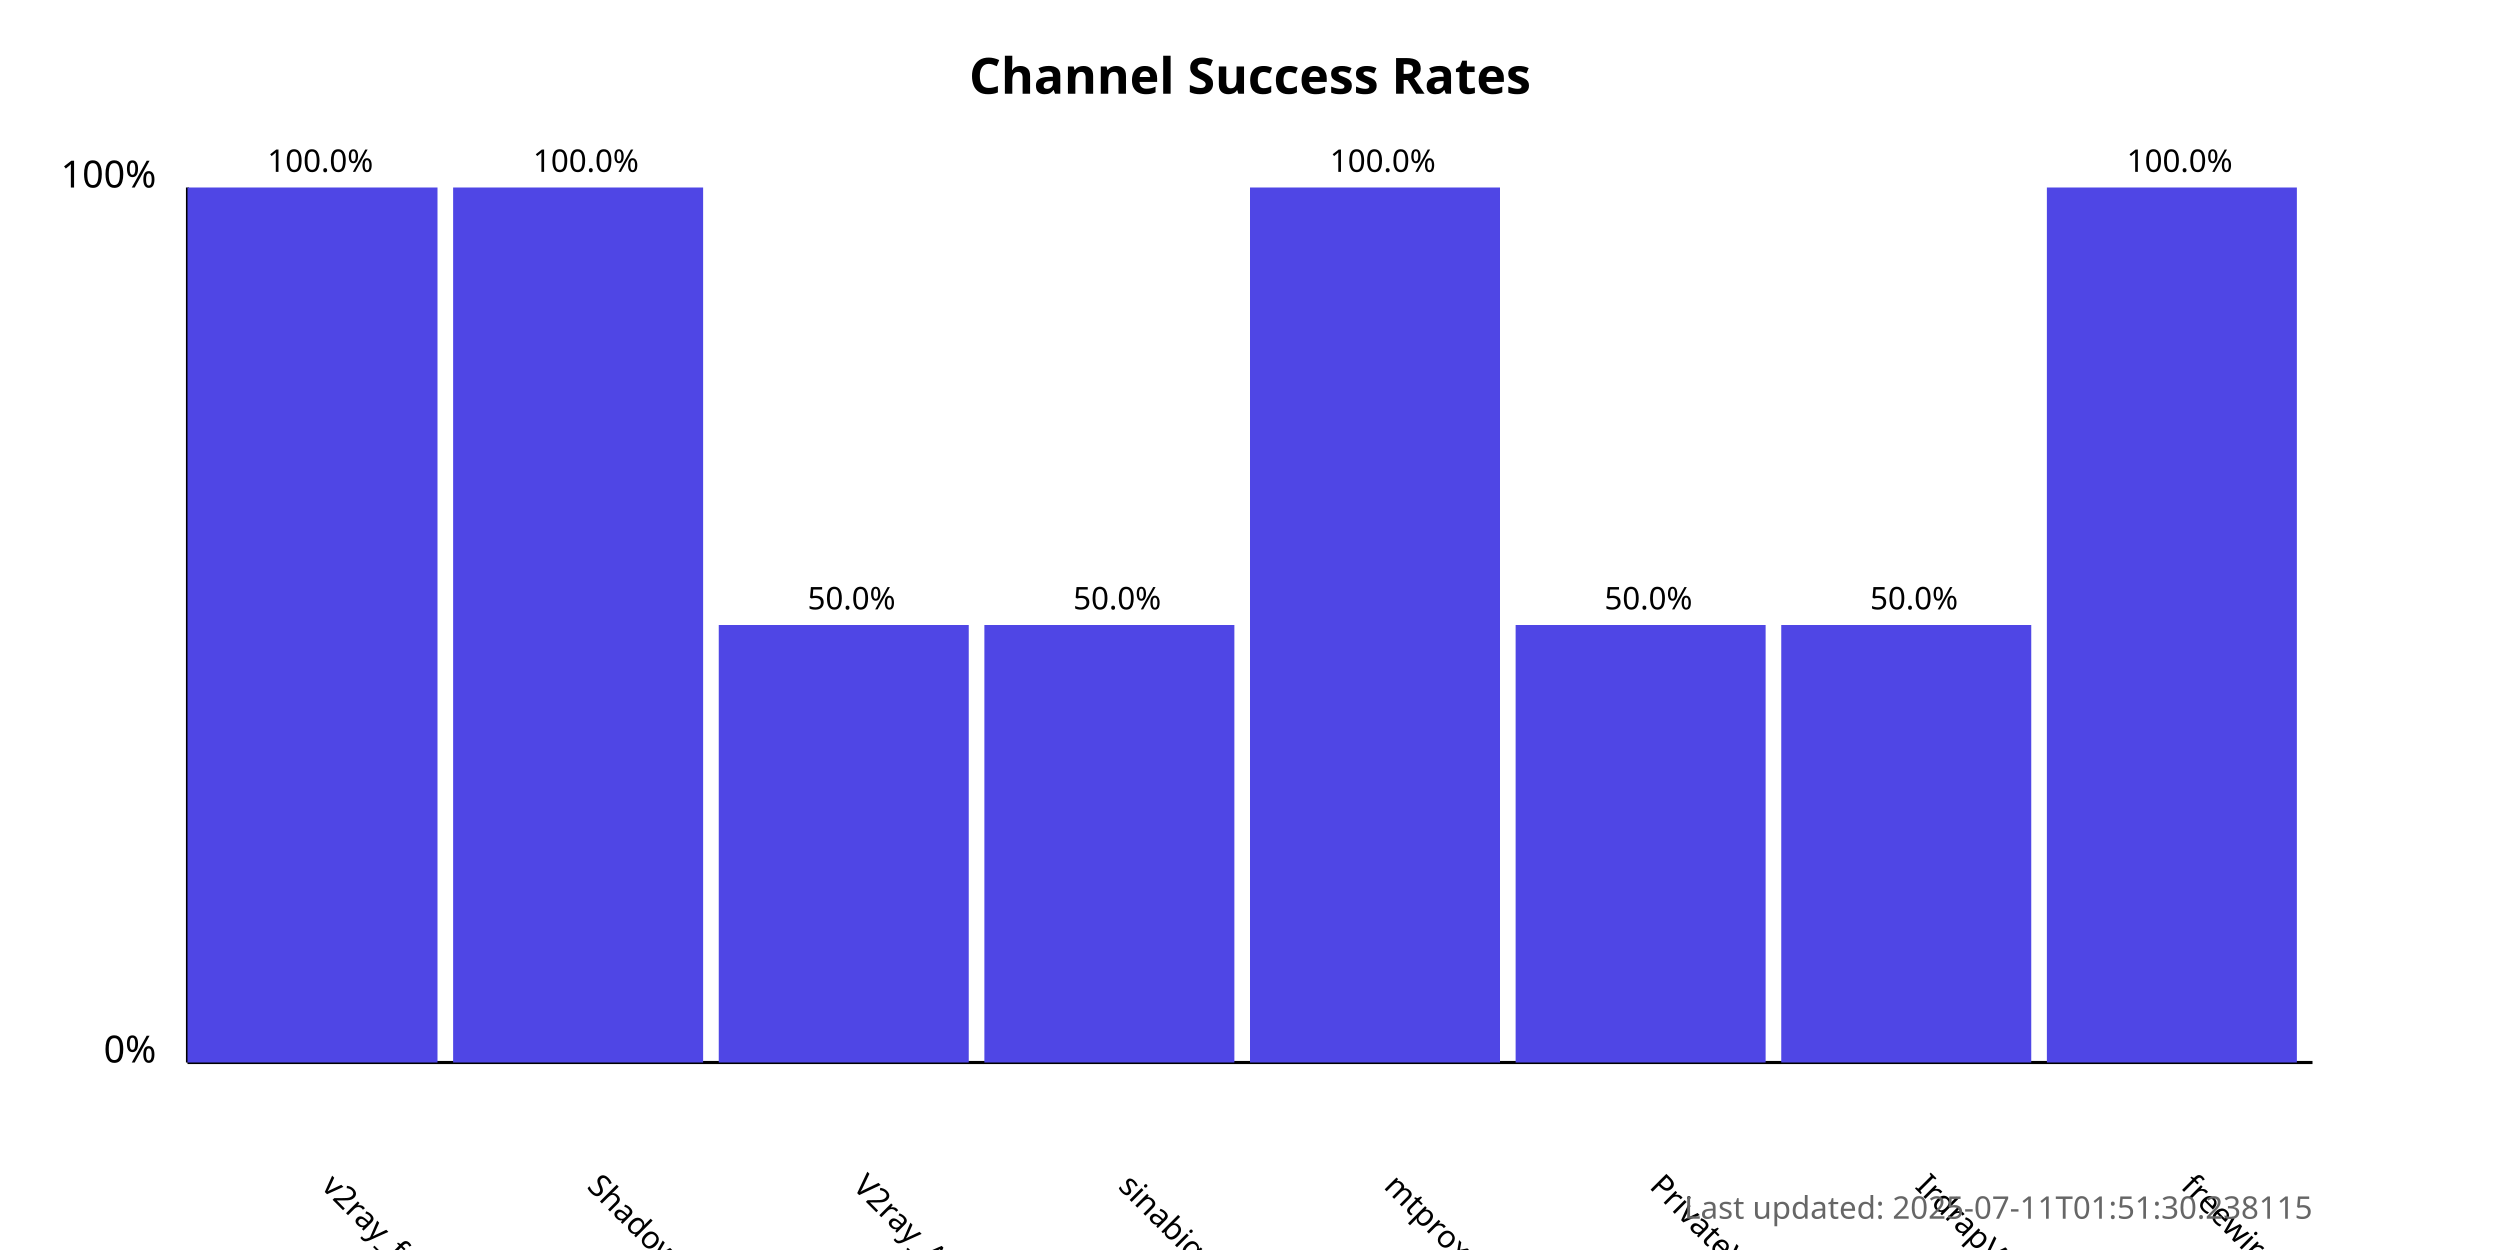
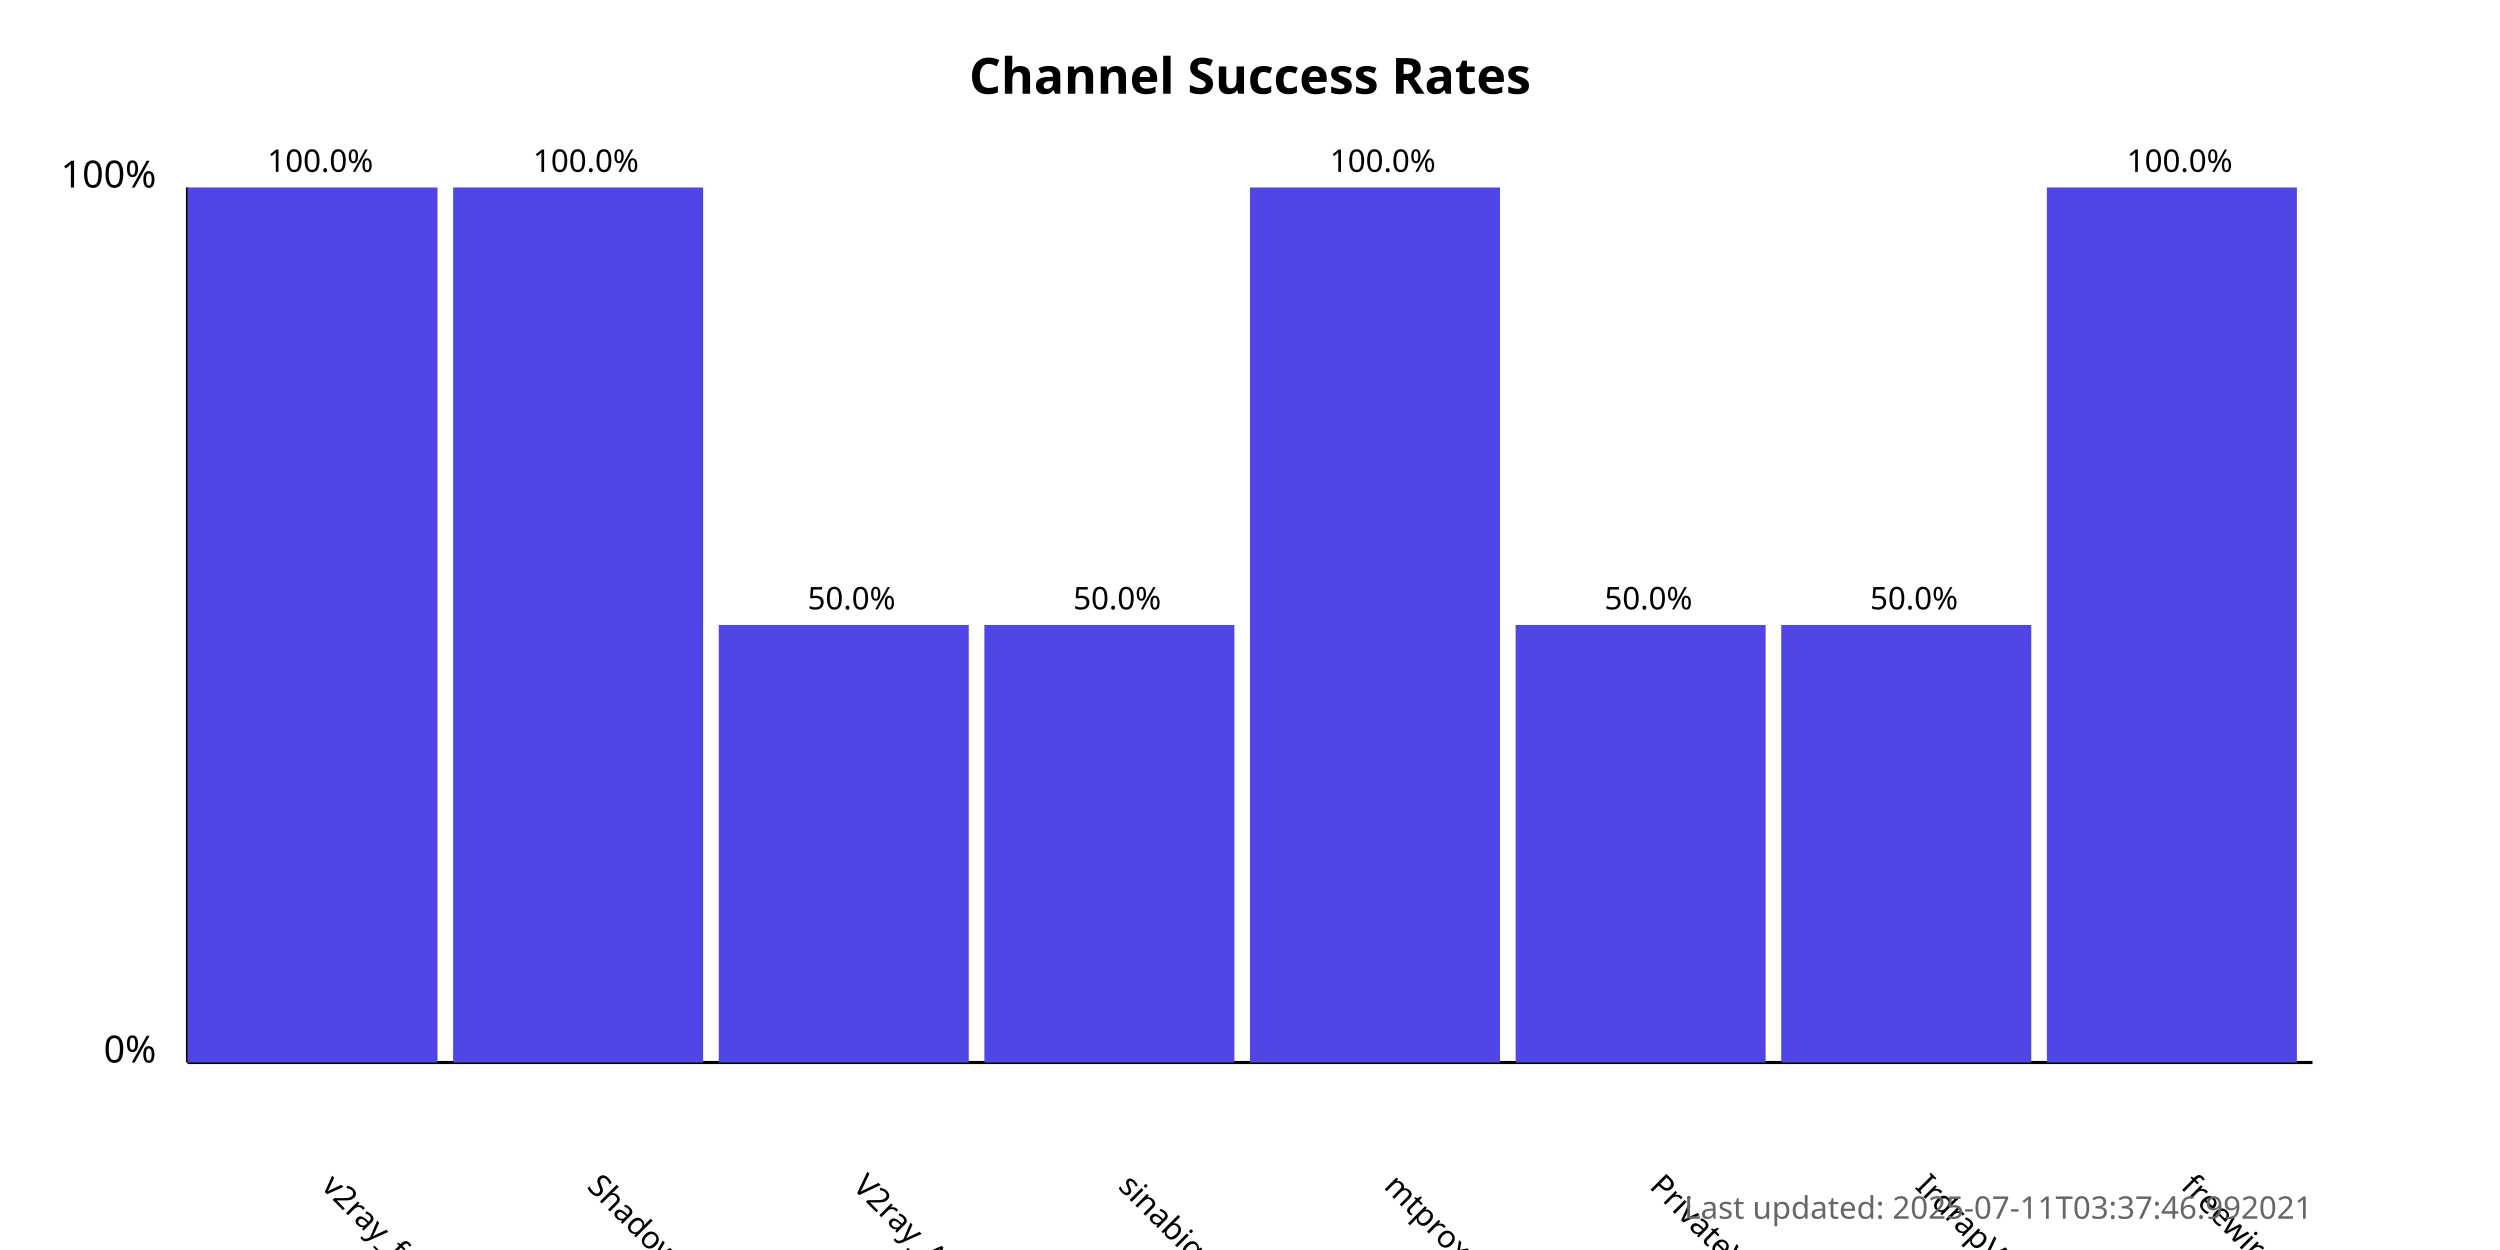
<svg xmlns="http://www.w3.org/2000/svg" width="800" height="400">
  <style>
            .chart-title { font: bold 16px sans-serif; }
            .axis-label { font: 12px sans-serif; }
            .tick-label { font: 10px sans-serif; }
            .bar { fill: #4f46e5; }
            .bar:hover { fill: #6366f1; }
            .timestamp { font: 10px sans-serif; fill: #666; }
        </style>
  <text x="400.0" y="30" text-anchor="middle" class="chart-title">
            Channel Success Rates
        </text>
  <line x1="60" y1="340" x2="60" y2="60" stroke="black" stroke-width="1" />
  <line x1="60" y1="340" x2="740" y2="340" stroke="black" stroke-width="1" />
  <text x="50" y="340" text-anchor="end" class="axis-label">0%</text>
  <text x="50" y="60" text-anchor="end" class="axis-label">100%</text>
  <g>
    <rect x="60" y="60.0" width="80.0" height="280.0" class="bar" />
    <text x="102.5" y="380" transform="rotate(45, 102.5, 380)" text-anchor="start" class="tick-label">
                v2ray_free_conf
            </text>
    <text x="102.5" y="55.0" text-anchor="middle" class="tick-label">
                100.0%
            </text>
  </g>
  <g>
    <rect x="145.0" y="60.0" width="80.0" height="280.0" class="bar" />
    <text x="187.5" y="380" transform="rotate(45, 187.5, 380)" text-anchor="start" class="tick-label">
                ShadowProxy66
            </text>
    <text x="187.5" y="55.0" text-anchor="middle" class="tick-label">
                100.0%
            </text>
  </g>
  <g>
    <rect x="230.0" y="200.0" width="80.0" height="140.0" class="bar" />
    <text x="272.5" y="380" transform="rotate(45, 272.5, 380)" text-anchor="start" class="tick-label">
                V2ray_Alpha
            </text>
    <text x="272.5" y="195.0" text-anchor="middle" class="tick-label">
                50.0%
            </text>
  </g>
  <g>
    <rect x="315.0" y="200.0" width="80.0" height="140.0" class="bar" />
    <text x="357.5" y="380" transform="rotate(45, 357.5, 380)" text-anchor="start" class="tick-label">
                sinabigo
            </text>
    <text x="357.5" y="195.0" text-anchor="middle" class="tick-label">
                50.0%
            </text>
  </g>
  <g>
    <rect x="400.0" y="60.0" width="80.0" height="280.0" class="bar" />
    <text x="442.5" y="380" transform="rotate(45, 442.5, 380)" text-anchor="start" class="tick-label">
                mtproxy_lists
            </text>
    <text x="442.5" y="55.0" text-anchor="middle" class="tick-label">
                100.0%
            </text>
  </g>
  <g>
    <rect x="485.0" y="200.0" width="80.0" height="140.0" class="bar" />
    <text x="527.5" y="380" transform="rotate(45, 527.5, 380)" text-anchor="start" class="tick-label">
                PrivateVPNs
            </text>
    <text x="527.5" y="195.0" text-anchor="middle" class="tick-label">
                50.0%
            </text>
  </g>
  <g>
    <rect x="570.0" y="200.0" width="80.0" height="140.0" class="bar" />
    <text x="612.5" y="380" transform="rotate(45, 612.5, 380)" text-anchor="start" class="tick-label">
                IrdrapVPNnews
            </text>
    <text x="612.5" y="195.0" text-anchor="middle" class="tick-label">
                50.0%
            </text>
  </g>
  <g>
    <rect x="655.0" y="60.0" width="80.0" height="280.0" class="bar" />
    <text x="697.5" y="380" transform="rotate(45, 697.5, 380)" text-anchor="start" class="tick-label">
                freewireguard
            </text>
    <text x="697.5" y="55.0" text-anchor="middle" class="tick-label">
                100.0%
            </text>
  </g>
  <text x="740" y="390" text-anchor="end" class="timestamp">
-             Last updated: 2025-07-11T01:51:30.238115
+             Last updated: 2025-07-11T03:37:46.992021
        </text>
</svg>
